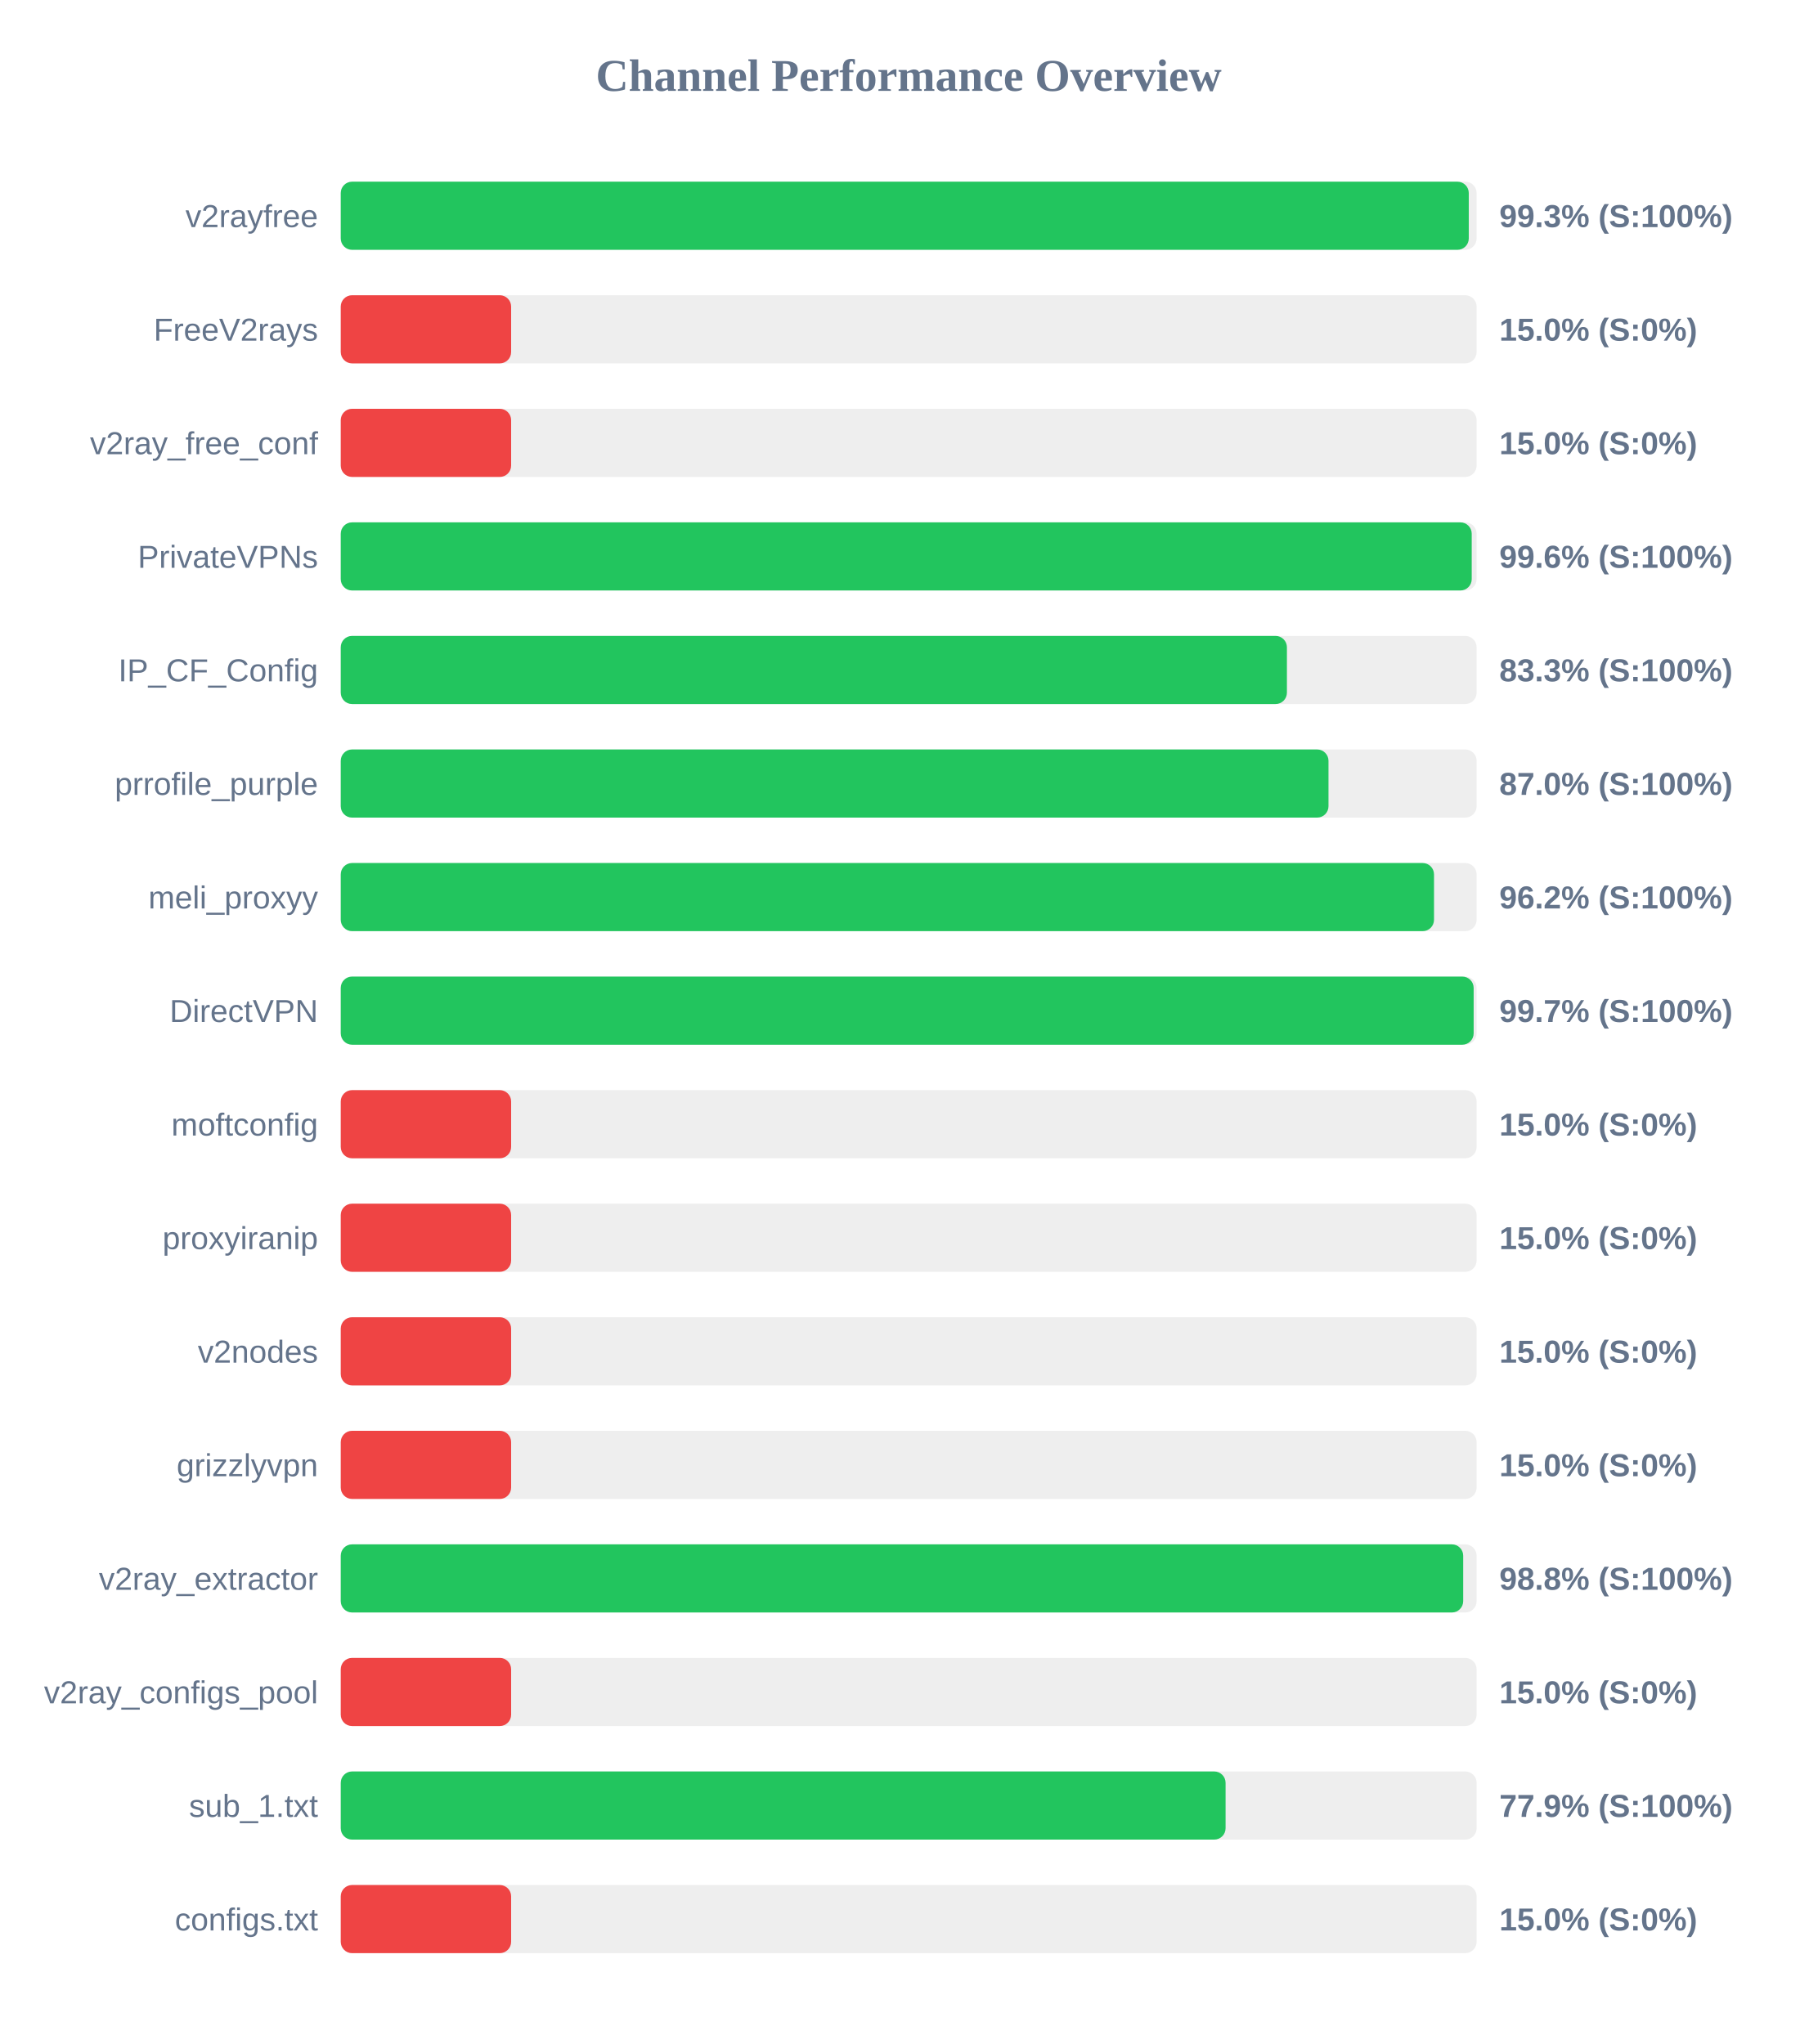
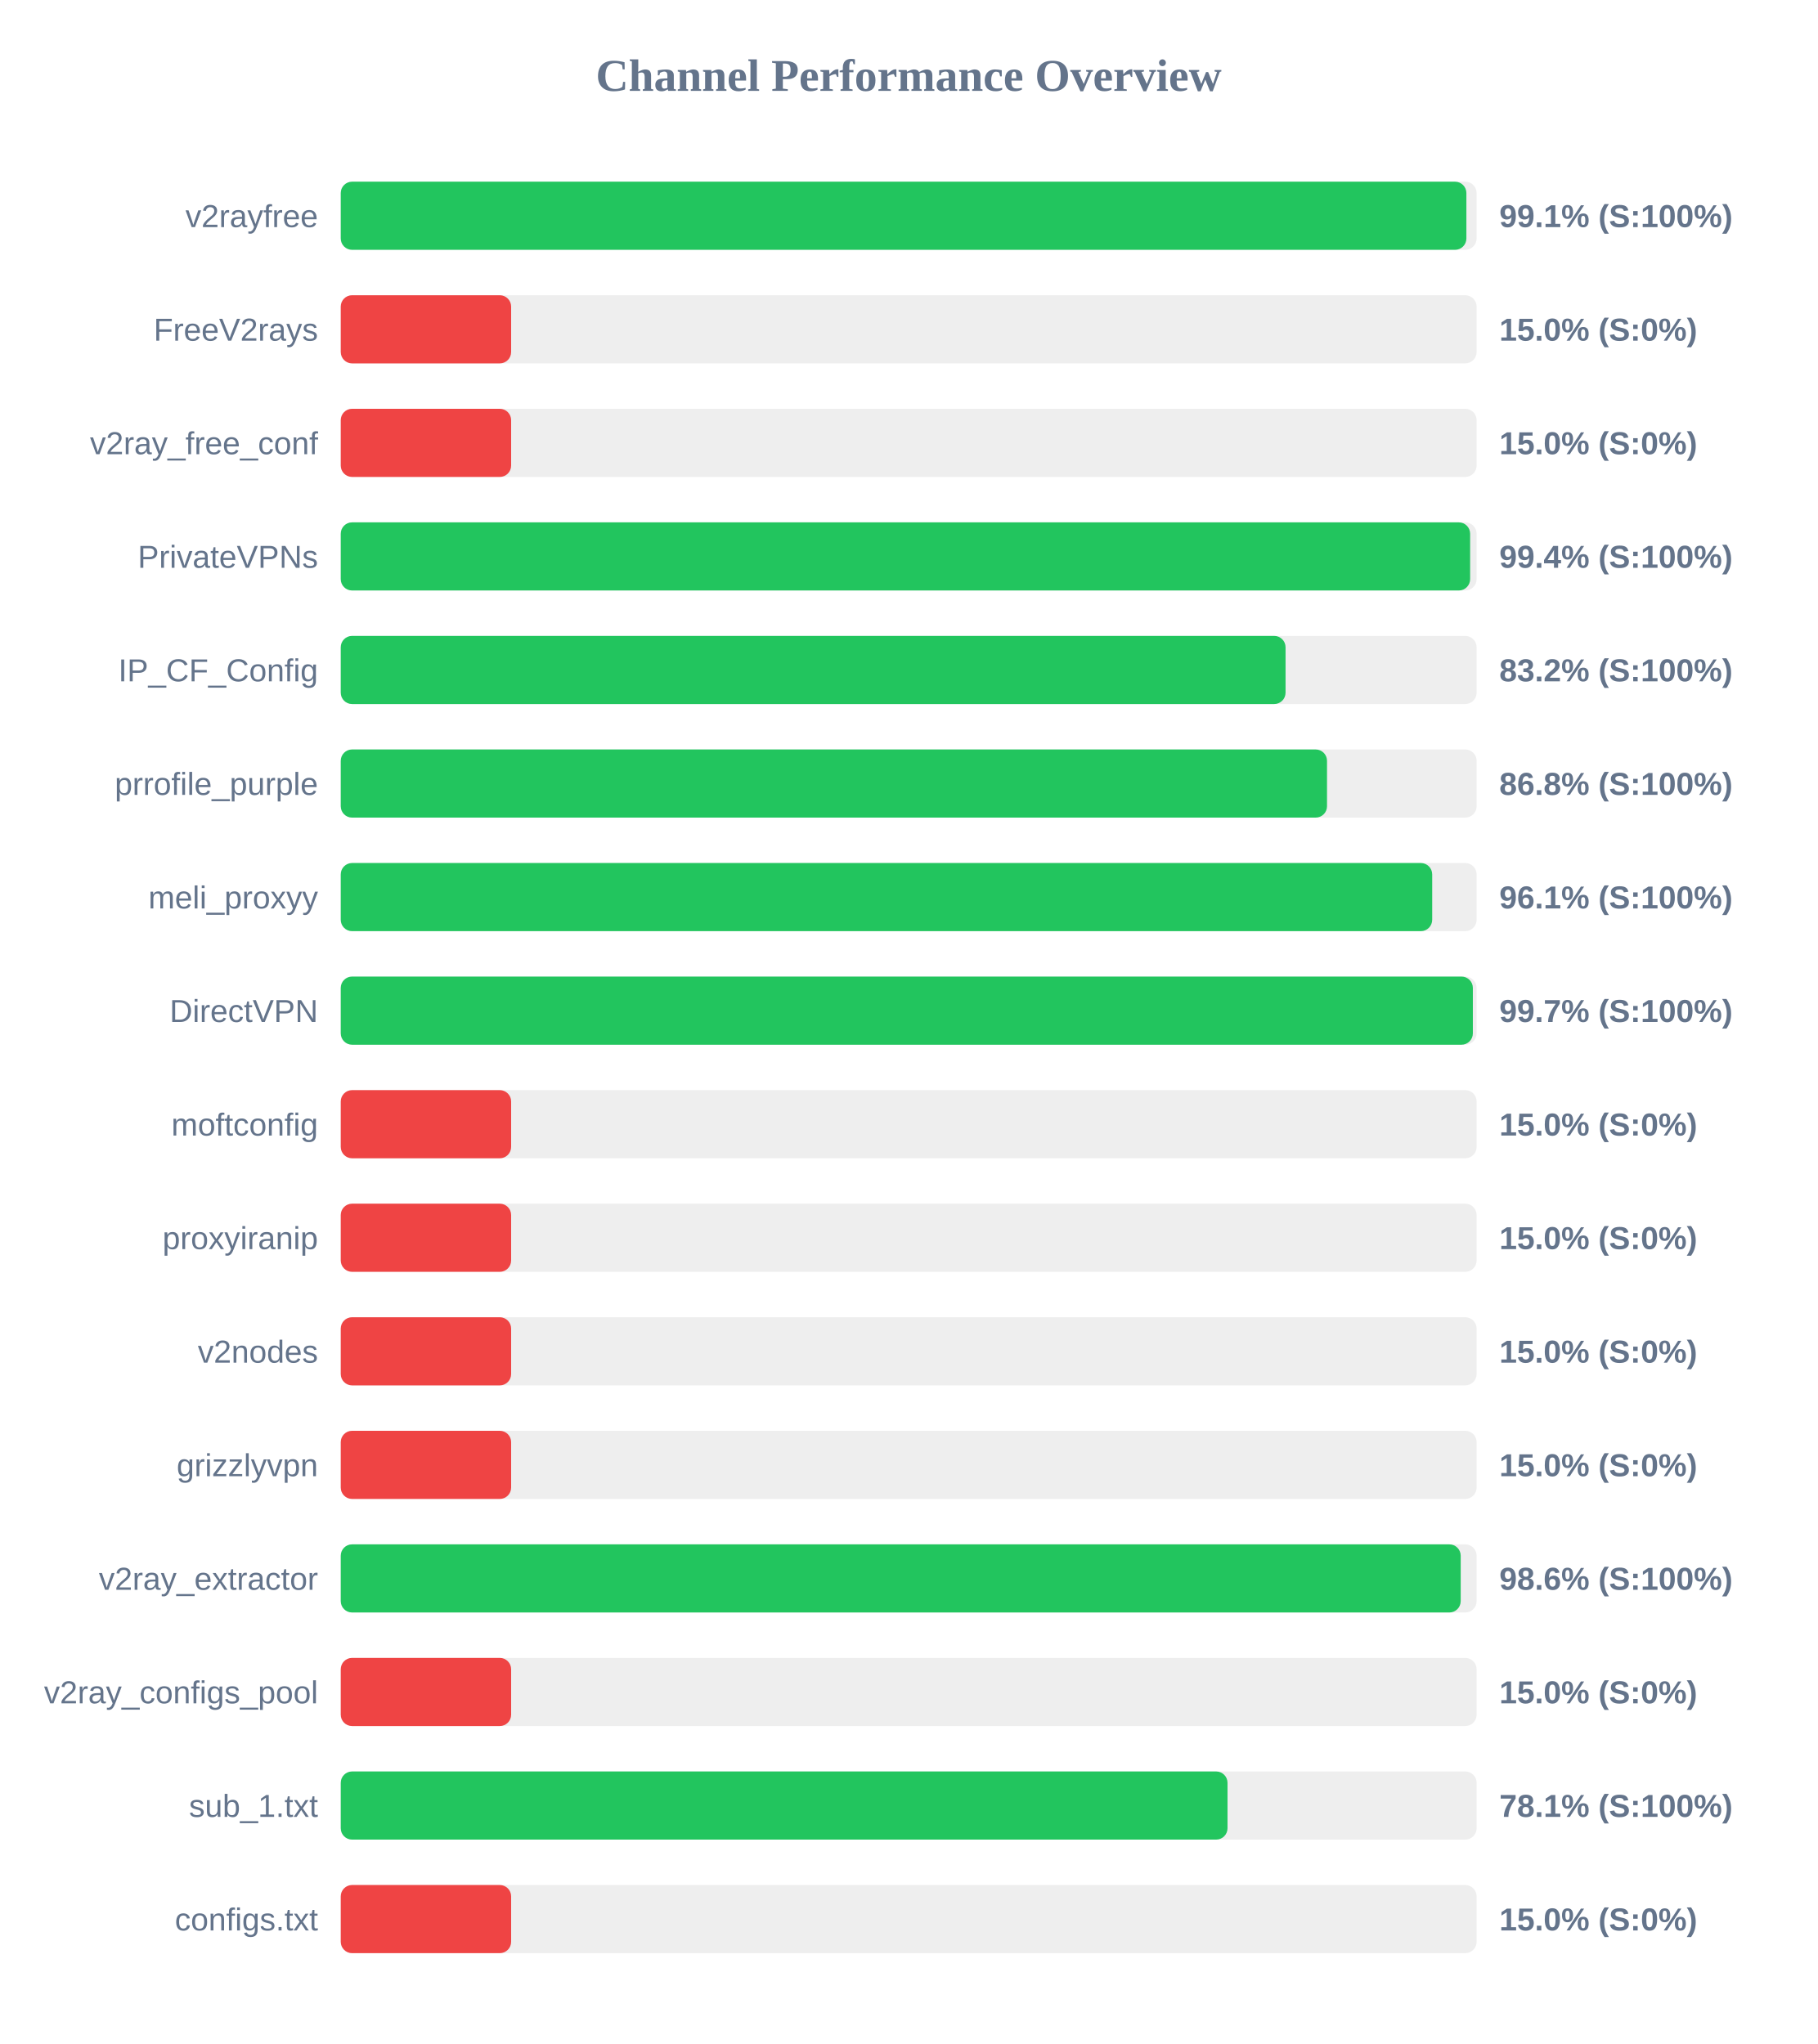
<svg xmlns="http://www.w3.org/2000/svg" width="800" height="900" version="1.1">
  <style>
        .row { font: 14px Arial; fill: #64748b; }
        .score { font: bold 14px Arial; fill: #64748b; }
    </style>
  <text x="400" y="40" text-anchor="middle" font-size="20px" font-weight="bold" fill="#64748b">Channel Performance Overview</text>
  <rect x="150" y="80" width="500" height="30" fill="#eee" rx="5" />
-   <rect x="150" y="80" width="496.55" height="30" fill="#22c55e" rx="5" />
+   <rect x="150" y="80" width="495.5" height="30" fill="#22c55e" rx="5" />
  <text x="140" y="100" text-anchor="end" class="row">v2rayfree</text>
-   <text x="660" y="100" text-anchor="start" class="score">99.3% (S:100%)</text>
+   <text x="660" y="100" text-anchor="start" class="score">99.1% (S:100%)</text>
  <rect x="150" y="130" width="500" height="30" fill="#eee" rx="5" />
  <rect x="150" y="130" width="75.0" height="30" fill="#ef4444" rx="5" />
  <text x="140" y="150" text-anchor="end" class="row">FreeV2rays</text>
  <text x="660" y="150" text-anchor="start" class="score">15.0% (S:0%)</text>
  <rect x="150" y="180" width="500" height="30" fill="#eee" rx="5" />
  <rect x="150" y="180" width="75.0" height="30" fill="#ef4444" rx="5" />
  <text x="140" y="200" text-anchor="end" class="row">v2ray_free_conf</text>
  <text x="660" y="200" text-anchor="start" class="score">15.0% (S:0%)</text>
  <rect x="150" y="230" width="500" height="30" fill="#eee" rx="5" />
-   <rect x="150" y="230" width="497.85" height="30" fill="#22c55e" rx="5" />
+   <rect x="150" y="230" width="497.15" height="30" fill="#22c55e" rx="5" />
  <text x="140" y="250" text-anchor="end" class="row">PrivateVPNs</text>
-   <text x="660" y="250" text-anchor="start" class="score">99.6% (S:100%)</text>
+   <text x="660" y="250" text-anchor="start" class="score">99.4% (S:100%)</text>
  <rect x="150" y="280" width="500" height="30" fill="#eee" rx="5" />
-   <rect x="150" y="280" width="416.5" height="30" fill="#22c55e" rx="5" />
+   <rect x="150" y="280" width="415.9" height="30" fill="#22c55e" rx="5" />
  <text x="140" y="300" text-anchor="end" class="row">IP_CF_Config</text>
-   <text x="660" y="300" text-anchor="start" class="score">83.3% (S:100%)</text>
+   <text x="660" y="300" text-anchor="start" class="score">83.2% (S:100%)</text>
  <rect x="150" y="330" width="500" height="30" fill="#eee" rx="5" />
-   <rect x="150" y="330" width="434.8" height="30" fill="#22c55e" rx="5" />
+   <rect x="150" y="330" width="434.15" height="30" fill="#22c55e" rx="5" />
  <text x="140" y="350" text-anchor="end" class="row">prrofile_purple</text>
-   <text x="660" y="350" text-anchor="start" class="score">87.0% (S:100%)</text>
+   <text x="660" y="350" text-anchor="start" class="score">86.8% (S:100%)</text>
  <rect x="150" y="380" width="500" height="30" fill="#eee" rx="5" />
-   <rect x="150" y="380" width="481.25" height="30" fill="#22c55e" rx="5" />
+   <rect x="150" y="380" width="480.45" height="30" fill="#22c55e" rx="5" />
  <text x="140" y="400" text-anchor="end" class="row">meli_proxyy</text>
-   <text x="660" y="400" text-anchor="start" class="score">96.2% (S:100%)</text>
+   <text x="660" y="400" text-anchor="start" class="score">96.1% (S:100%)</text>
  <rect x="150" y="430" width="500" height="30" fill="#eee" rx="5" />
-   <rect x="150" y="430" width="498.7" height="30" fill="#22c55e" rx="5" />
+   <rect x="150" y="430" width="498.35" height="30" fill="#22c55e" rx="5" />
  <text x="140" y="450" text-anchor="end" class="row">DirectVPN</text>
  <text x="660" y="450" text-anchor="start" class="score">99.7% (S:100%)</text>
  <rect x="150" y="480" width="500" height="30" fill="#eee" rx="5" />
  <rect x="150" y="480" width="75.0" height="30" fill="#ef4444" rx="5" />
  <text x="140" y="500" text-anchor="end" class="row">moftconfig</text>
  <text x="660" y="500" text-anchor="start" class="score">15.0% (S:0%)</text>
  <rect x="150" y="530" width="500" height="30" fill="#eee" rx="5" />
  <rect x="150" y="530" width="75.0" height="30" fill="#ef4444" rx="5" />
  <text x="140" y="550" text-anchor="end" class="row">proxyiranip</text>
  <text x="660" y="550" text-anchor="start" class="score">15.0% (S:0%)</text>
  <rect x="150" y="580" width="500" height="30" fill="#eee" rx="5" />
  <rect x="150" y="580" width="75.0" height="30" fill="#ef4444" rx="5" />
  <text x="140" y="600" text-anchor="end" class="row">v2nodes</text>
  <text x="660" y="600" text-anchor="start" class="score">15.0% (S:0%)</text>
  <rect x="150" y="630" width="500" height="30" fill="#eee" rx="5" />
  <rect x="150" y="630" width="75.0" height="30" fill="#ef4444" rx="5" />
  <text x="140" y="650" text-anchor="end" class="row">grizzlyvpn</text>
  <text x="660" y="650" text-anchor="start" class="score">15.0% (S:0%)</text>
  <rect x="150" y="680" width="500" height="30" fill="#eee" rx="5" />
-   <rect x="150" y="680" width="494.1" height="30" fill="#22c55e" rx="5" />
+   <rect x="150" y="680" width="493.0" height="30" fill="#22c55e" rx="5" />
  <text x="140" y="700" text-anchor="end" class="row">v2ray_extractor</text>
-   <text x="660" y="700" text-anchor="start" class="score">98.8% (S:100%)</text>
+   <text x="660" y="700" text-anchor="start" class="score">98.6% (S:100%)</text>
  <rect x="150" y="730" width="500" height="30" fill="#eee" rx="5" />
  <rect x="150" y="730" width="75.0" height="30" fill="#ef4444" rx="5" />
  <text x="140" y="750" text-anchor="end" class="row">v2ray_configs_pool</text>
  <text x="660" y="750" text-anchor="start" class="score">15.0% (S:0%)</text>
  <rect x="150" y="780" width="500" height="30" fill="#eee" rx="5" />
-   <rect x="150" y="780" width="389.5" height="30" fill="#22c55e" rx="5" />
+   <rect x="150" y="780" width="390.35" height="30" fill="#22c55e" rx="5" />
  <text x="140" y="800" text-anchor="end" class="row">sub_1.txt</text>
-   <text x="660" y="800" text-anchor="start" class="score">77.9% (S:100%)</text>
+   <text x="660" y="800" text-anchor="start" class="score">78.1% (S:100%)</text>
  <rect x="150" y="830" width="500" height="30" fill="#eee" rx="5" />
  <rect x="150" y="830" width="75.0" height="30" fill="#ef4444" rx="5" />
  <text x="140" y="850" text-anchor="end" class="row">configs.txt</text>
  <text x="660" y="850" text-anchor="start" class="score">15.0% (S:0%)</text>
</svg>
